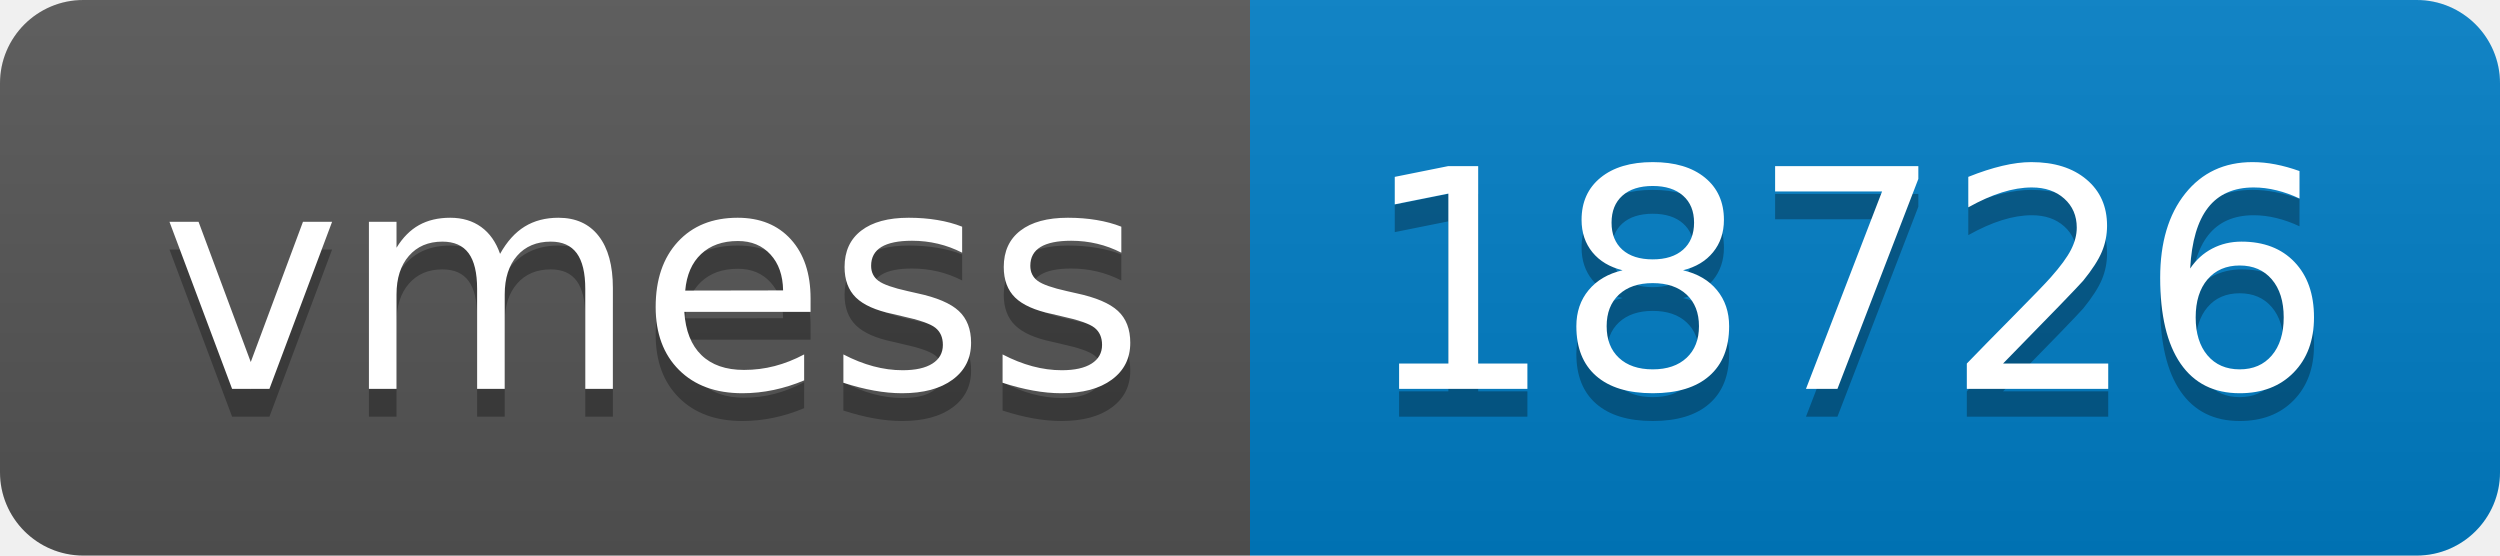
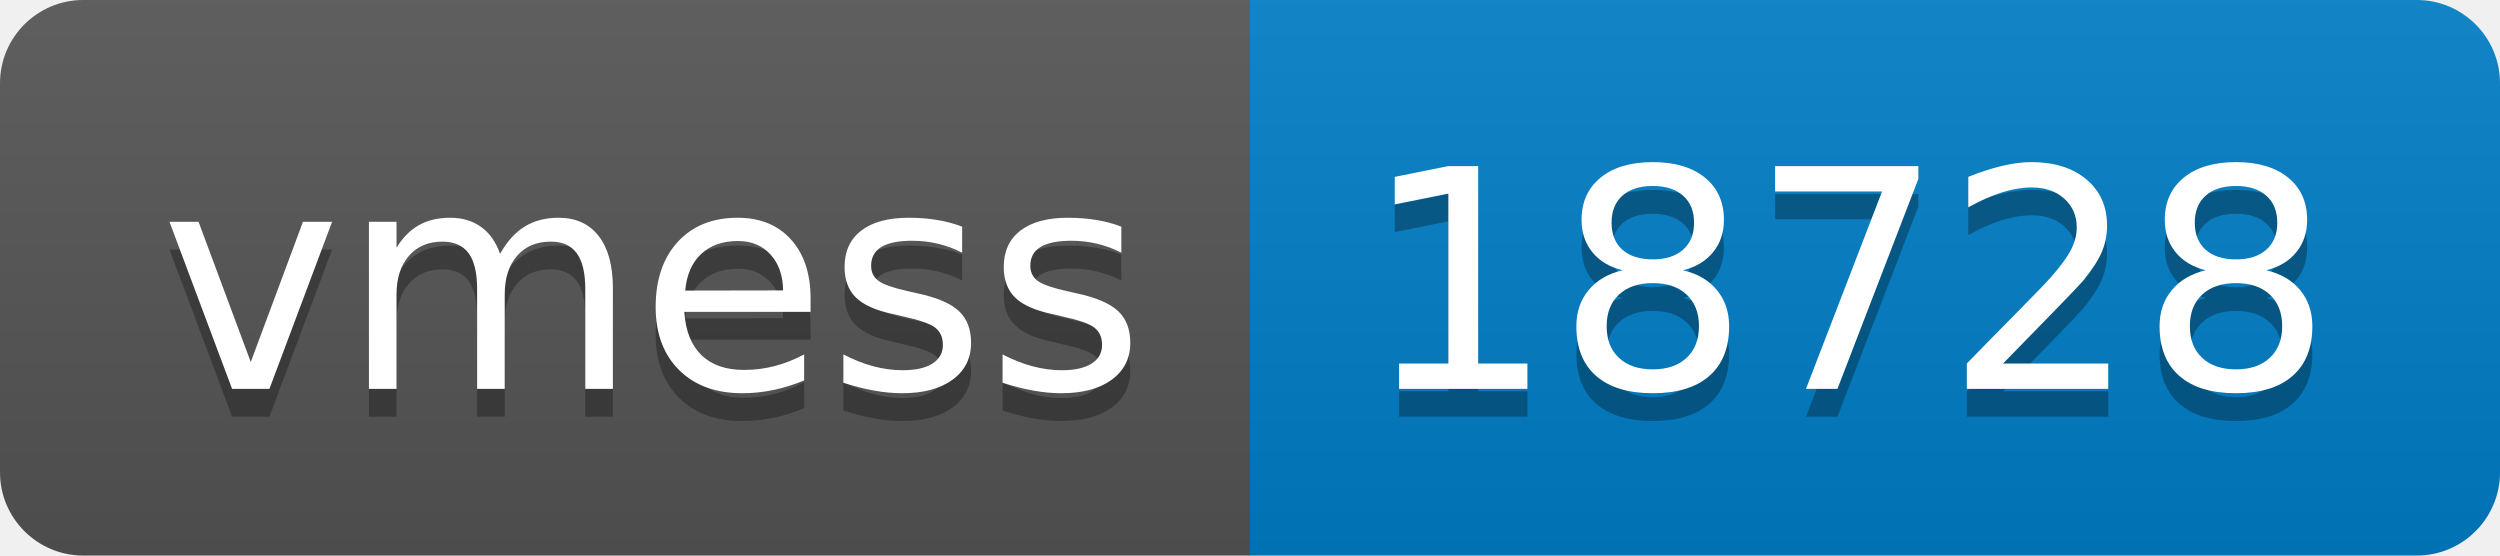
- <svg xmlns="http://www.w3.org/2000/svg" width="90" height="20" role="img" aria-label="vmess: 18726">
+ <svg xmlns="http://www.w3.org/2000/svg" width="90" height="20" role="img" aria-label="vmess: 18728">
  <linearGradient id="s" x2="0" y2="100%">
    <stop offset="0" stop-color="#bbb" stop-opacity=".1" />
    <stop offset="1" stop-opacity=".1" />
  </linearGradient>
  <clipPath id="r">
    <rect width="90" height="20" rx="3" fill="#fff" />
  </clipPath>
  <g clip-path="url(#r)">
    <rect width="45" height="20" fill="#555" />
    <rect x="45" width="45" height="20" fill="#007ec6" />
    <rect width="90" height="20" fill="url(#s)" />
  </g>
  <g fill="#fff" text-anchor="middle" font-family="Verdana,Geneva,DejaVu Sans,sans-serif" text-rendering="geometricPrecision" font-size="110">
    <text aria-hidden="true" x="235" y="150" fill="#010101" fill-opacity=".3" transform="scale(.1)" textLength="350">vmess</text>
    <text x="235" y="140" transform="scale(.1)" fill="#fff" textLength="350">vmess</text>
-     <text aria-hidden="true" x="665" y="150" fill="#010101" fill-opacity=".3" transform="scale(.1)" textLength="350">18726</text>
-     <text x="665" y="140" transform="scale(.1)" fill="#fff" textLength="350">18726</text>
+     <text aria-hidden="true" x="665" y="150" fill="#010101" fill-opacity=".3" transform="scale(.1)" textLength="350">18728</text>
+     <text x="665" y="140" transform="scale(.1)" fill="#fff" textLength="350">18728</text>
  </g>
</svg>
